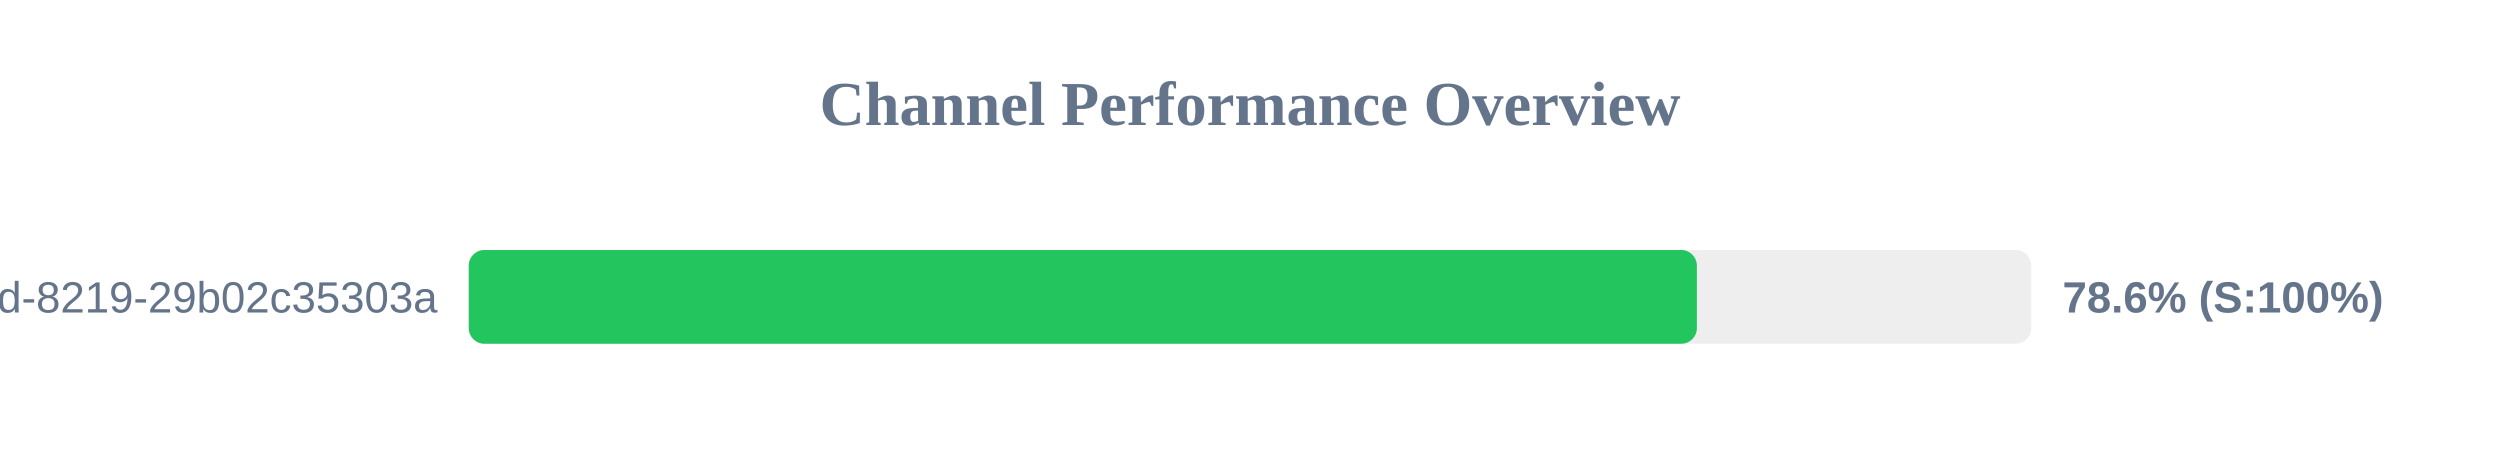
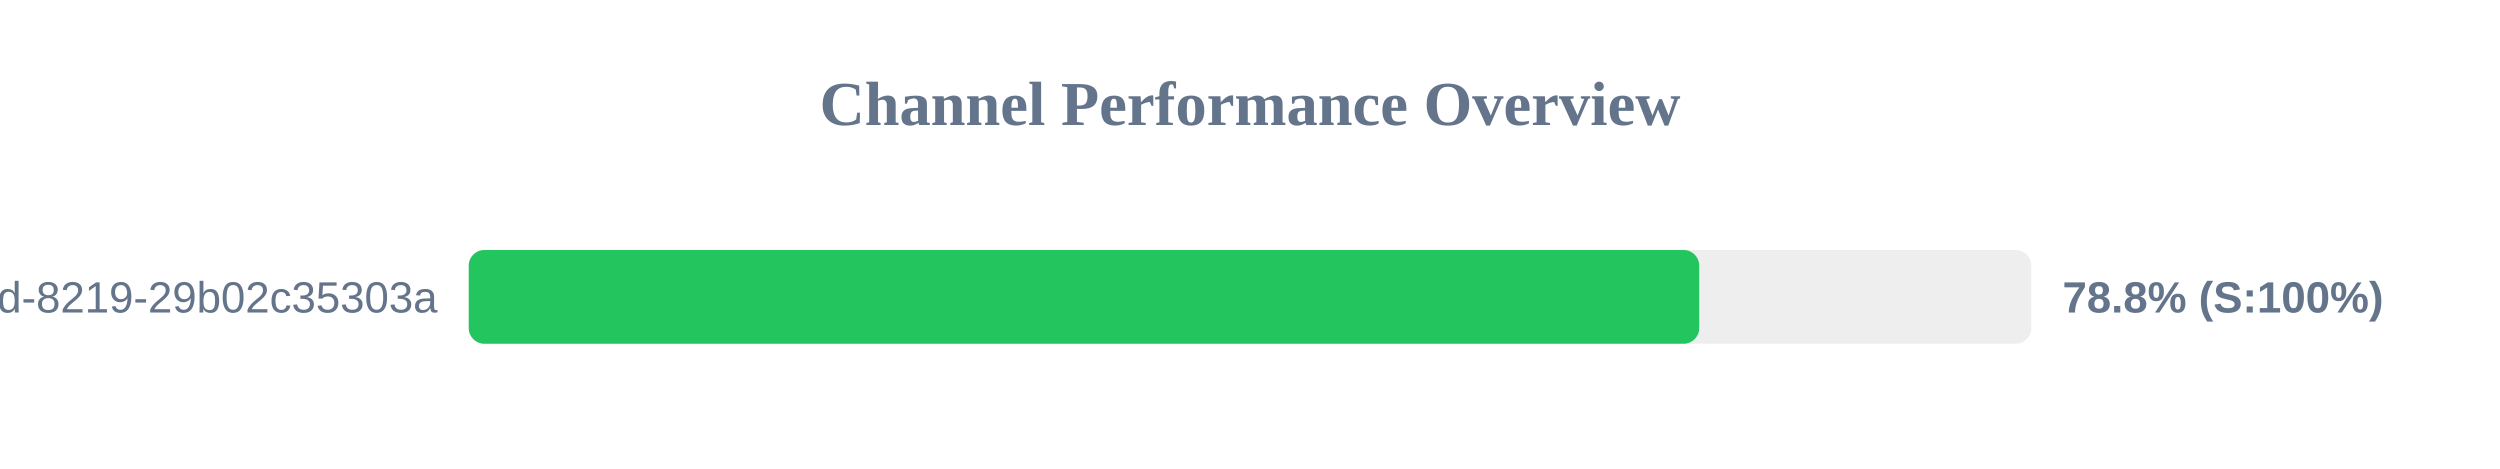
<svg xmlns="http://www.w3.org/2000/svg" width="800" height="150" version="1.1">
  <style>
        .row { font: 14px Arial; fill: #64748b; }
        .score { font: bold 14px Arial; fill: #64748b; }
    </style>
  <text x="400" y="40" text-anchor="middle" font-size="20px" font-weight="bold" fill="#64748b">Channel Performance Overview</text>
  <rect x="150" y="80" width="500" height="30" fill="#eee" rx="5" />
-   <rect x="150" y="80" width="393.0" height="30" fill="#22c55e" rx="5" />
+   <rect x="150" y="80" width="393.75" height="30" fill="#22c55e" rx="5" />
  <text x="140" y="100" text-anchor="end" class="row">?uuid=5eaa121d-4362-444d-8219-29b02c35303a</text>
-   <text x="660" y="100" text-anchor="start" class="score">78.6% (S:100%)</text>
+   <text x="660" y="100" text-anchor="start" class="score">78.8% (S:100%)</text>
</svg>
